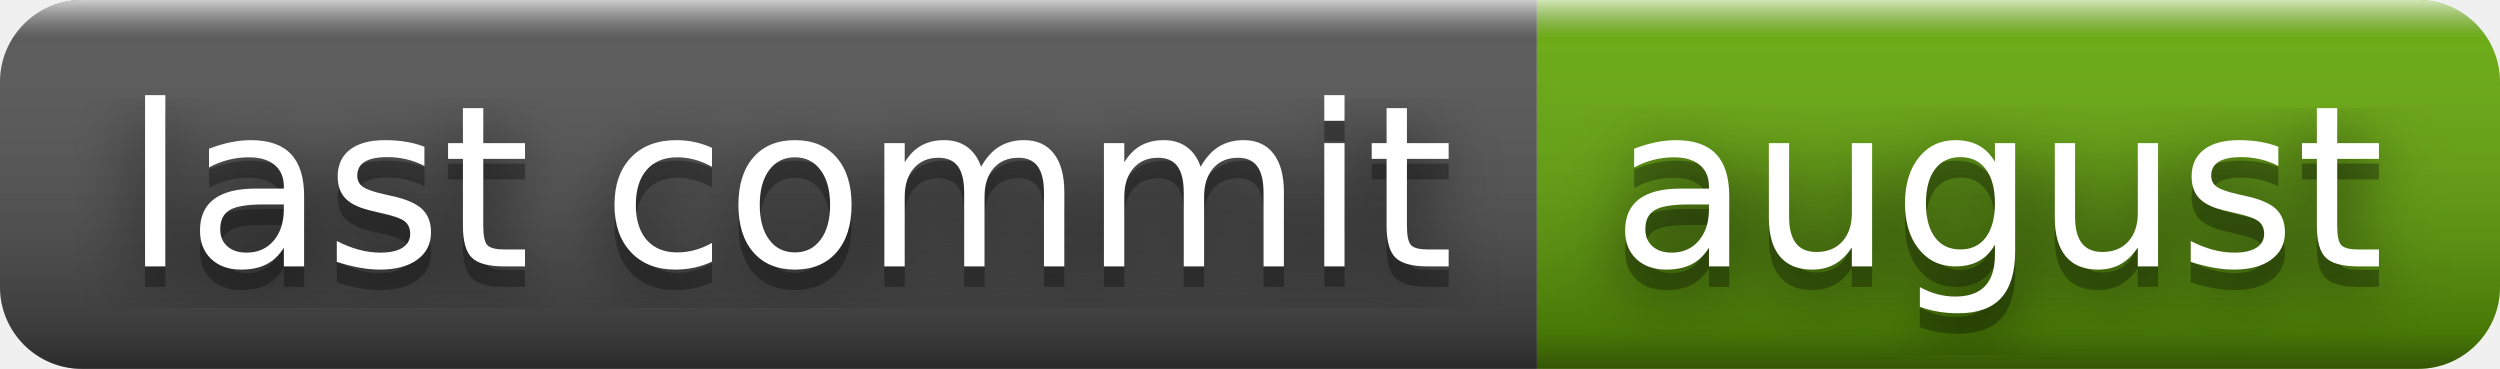
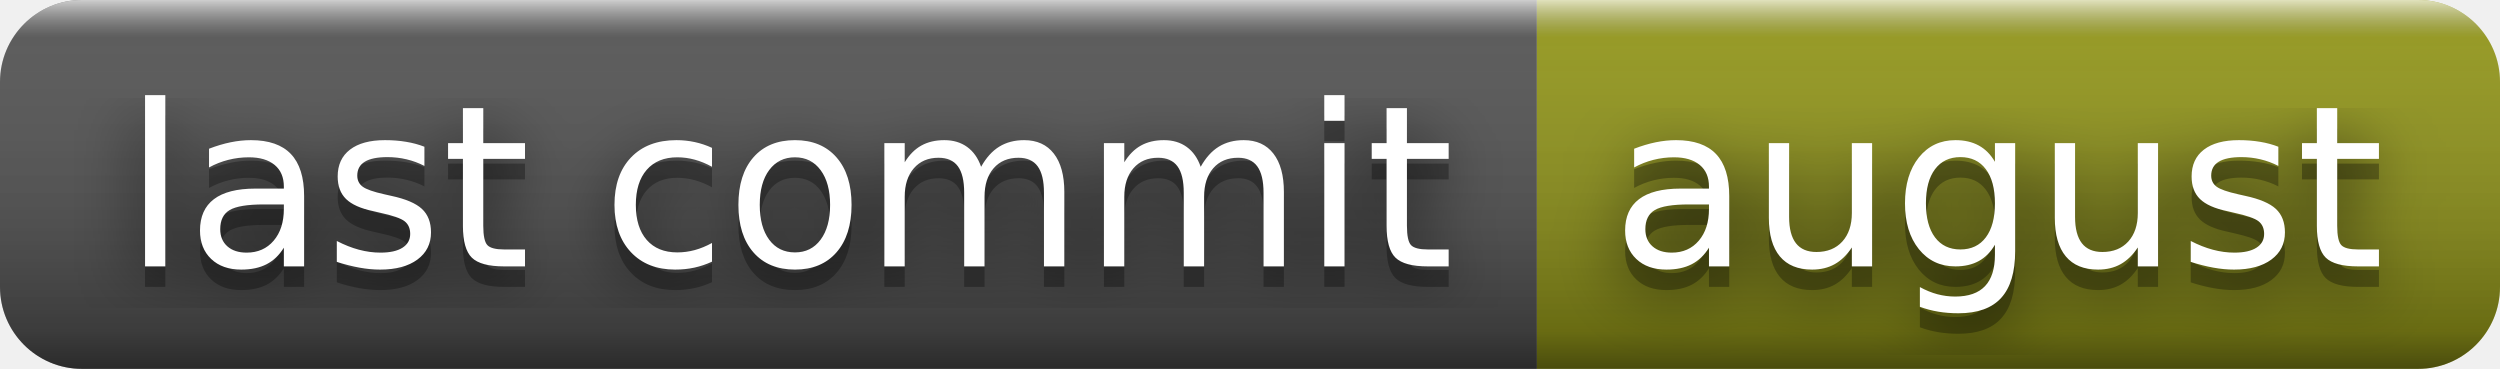
<svg xmlns="http://www.w3.org/2000/svg" width="122" height="18" role="img" aria-label="last commit: august">
  <filter id="blur">
    <feGaussianBlur stdDeviation="16" />
  </filter>
  <linearGradient id="s" x2="0" y2="100%">
    <stop offset="0" stop-color="#fff" stop-opacity=".7" />
    <stop offset=".1" stop-color="#aaa" stop-opacity=".1" />
    <stop offset=".9" stop-color="#000" stop-opacity=".3" />
    <stop offset="1" stop-color="#000" stop-opacity=".5" />
  </linearGradient>
  <clipPath id="r">
    <rect width="122" height="18" rx="4" />
  </clipPath>
  <g clip-path="url(#r)">
    <rect width="75" height="18" fill="#555" />
-     <rect x="75" width="47" height="18" fill="#67ac09" />
+     <rect x="75" width="47" height="18" fill="#95991a" />
    <rect width="122" height="18" fill="url(#s)" />
  </g>
  <g fill="#fff" text-anchor="middle" font-family="Verdana,Geneva,DejaVu Sans,sans-serif" text-rendering="geometricPrecision" font-size="110">
    <g transform="scale(.1)">
      <g aria-hidden="true" fill="#010101">
        <text x="385" y="140" fill-opacity=".8" filter="url(#blur)" textLength="650">last commit</text>
        <text x="385" y="140" fill-opacity=".3" textLength="650">last commit</text>
      </g>
      <text x="385" y="130" textLength="650">last commit</text>
    </g>
    <g transform="scale(.1)">
      <g aria-hidden="true" fill="#010101">
        <text x="975" y="140" fill-opacity=".8" filter="url(#blur)" textLength="370">august</text>
        <text x="975" y="140" fill-opacity=".3" textLength="370">august</text>
      </g>
      <text x="975" y="130" textLength="370">august</text>
    </g>
  </g>
</svg>
